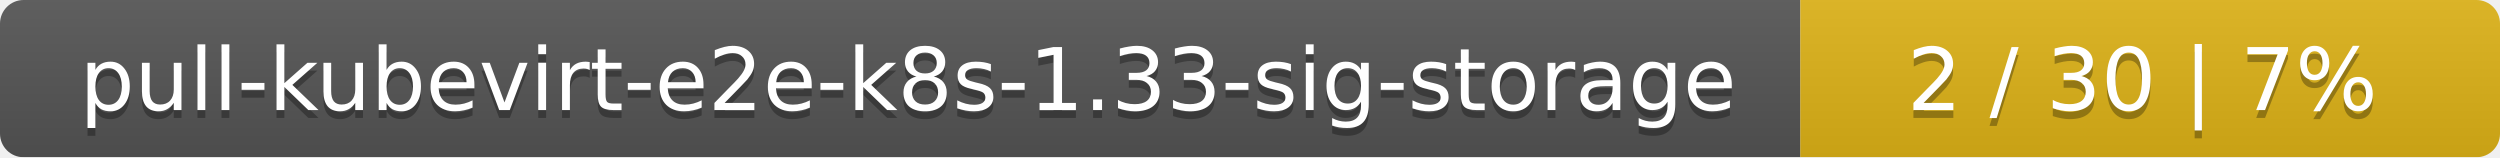
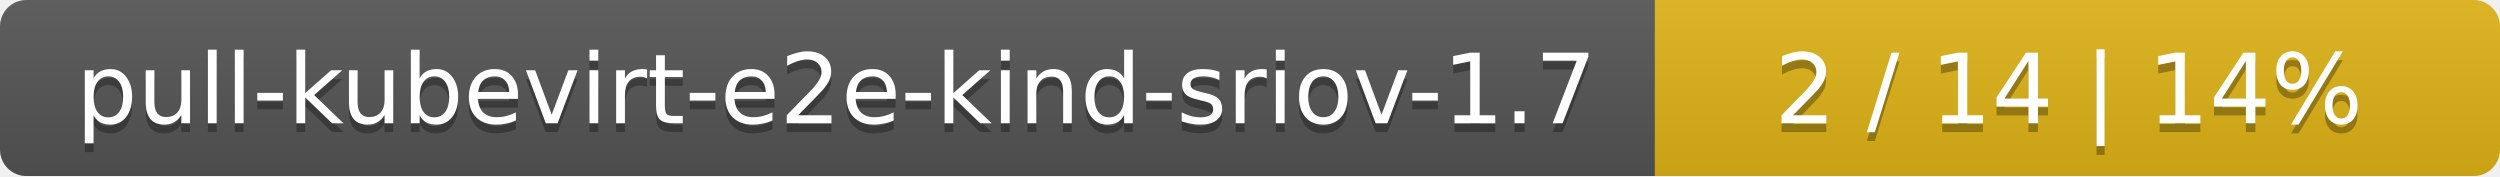
- <svg xmlns="http://www.w3.org/2000/svg" width="318" height="20">
+ <svg xmlns="http://www.w3.org/2000/svg" width="284" height="20">
  <linearGradient id="smooth" x2="0" y2="100%">
    <stop offset="0" stop-color="#bbb" stop-opacity=".1" />
    <stop offset="1" stop-opacity=".1" />
  </linearGradient>
  <mask id="round">
-     <rect width="318" height="20" rx="3" fill="#fff" />
+     <rect width="284" height="20" rx="3" fill="#fff" />
  </mask>
  <g mask="url(#round)">
-     <rect width="229" height="20" fill="#555" />
-     <rect x="229" width="89" height="20" fill="#dfb317" />
-     <rect width="318" height="20" fill="url(#smooth)" />
+     <rect width="188" height="20" fill="#555" />
+     <rect x="188" width="96" height="20" fill="#dfb317" />
+     <rect width="284" height="20" fill="url(#smooth)" />
  </g>
  <g fill="#fff" text-anchor="middle" font-family="DejaVu Sans,Verdana,Geneva,sans-serif" font-size="11">
-     <text x="115.5" y="15" fill="#010101" fill-opacity=".3">pull-kubevirt-e2e-k8s-1.33-sig-storage</text>
-     <text x="115.5" y="14">pull-kubevirt-e2e-k8s-1.33-sig-storage</text>
-     <text x="272.5" y="15" fill="#010101" fill-opacity=".3">2 / 30    |    7%</text>
-     <text x="272.5" y="14">2 / 30    |    7%</text>
+     <text x="95" y="15" fill="#010101" fill-opacity=".3">pull-kubevirt-e2e-kind-sriov-1.7</text>
+     <text x="95" y="14">pull-kubevirt-e2e-kind-sriov-1.7</text>
+     <text x="235" y="15" fill="#010101" fill-opacity=".3">2 / 14    |    14%</text>
+     <text x="235" y="14">2 / 14    |    14%</text>
  </g>
</svg>
